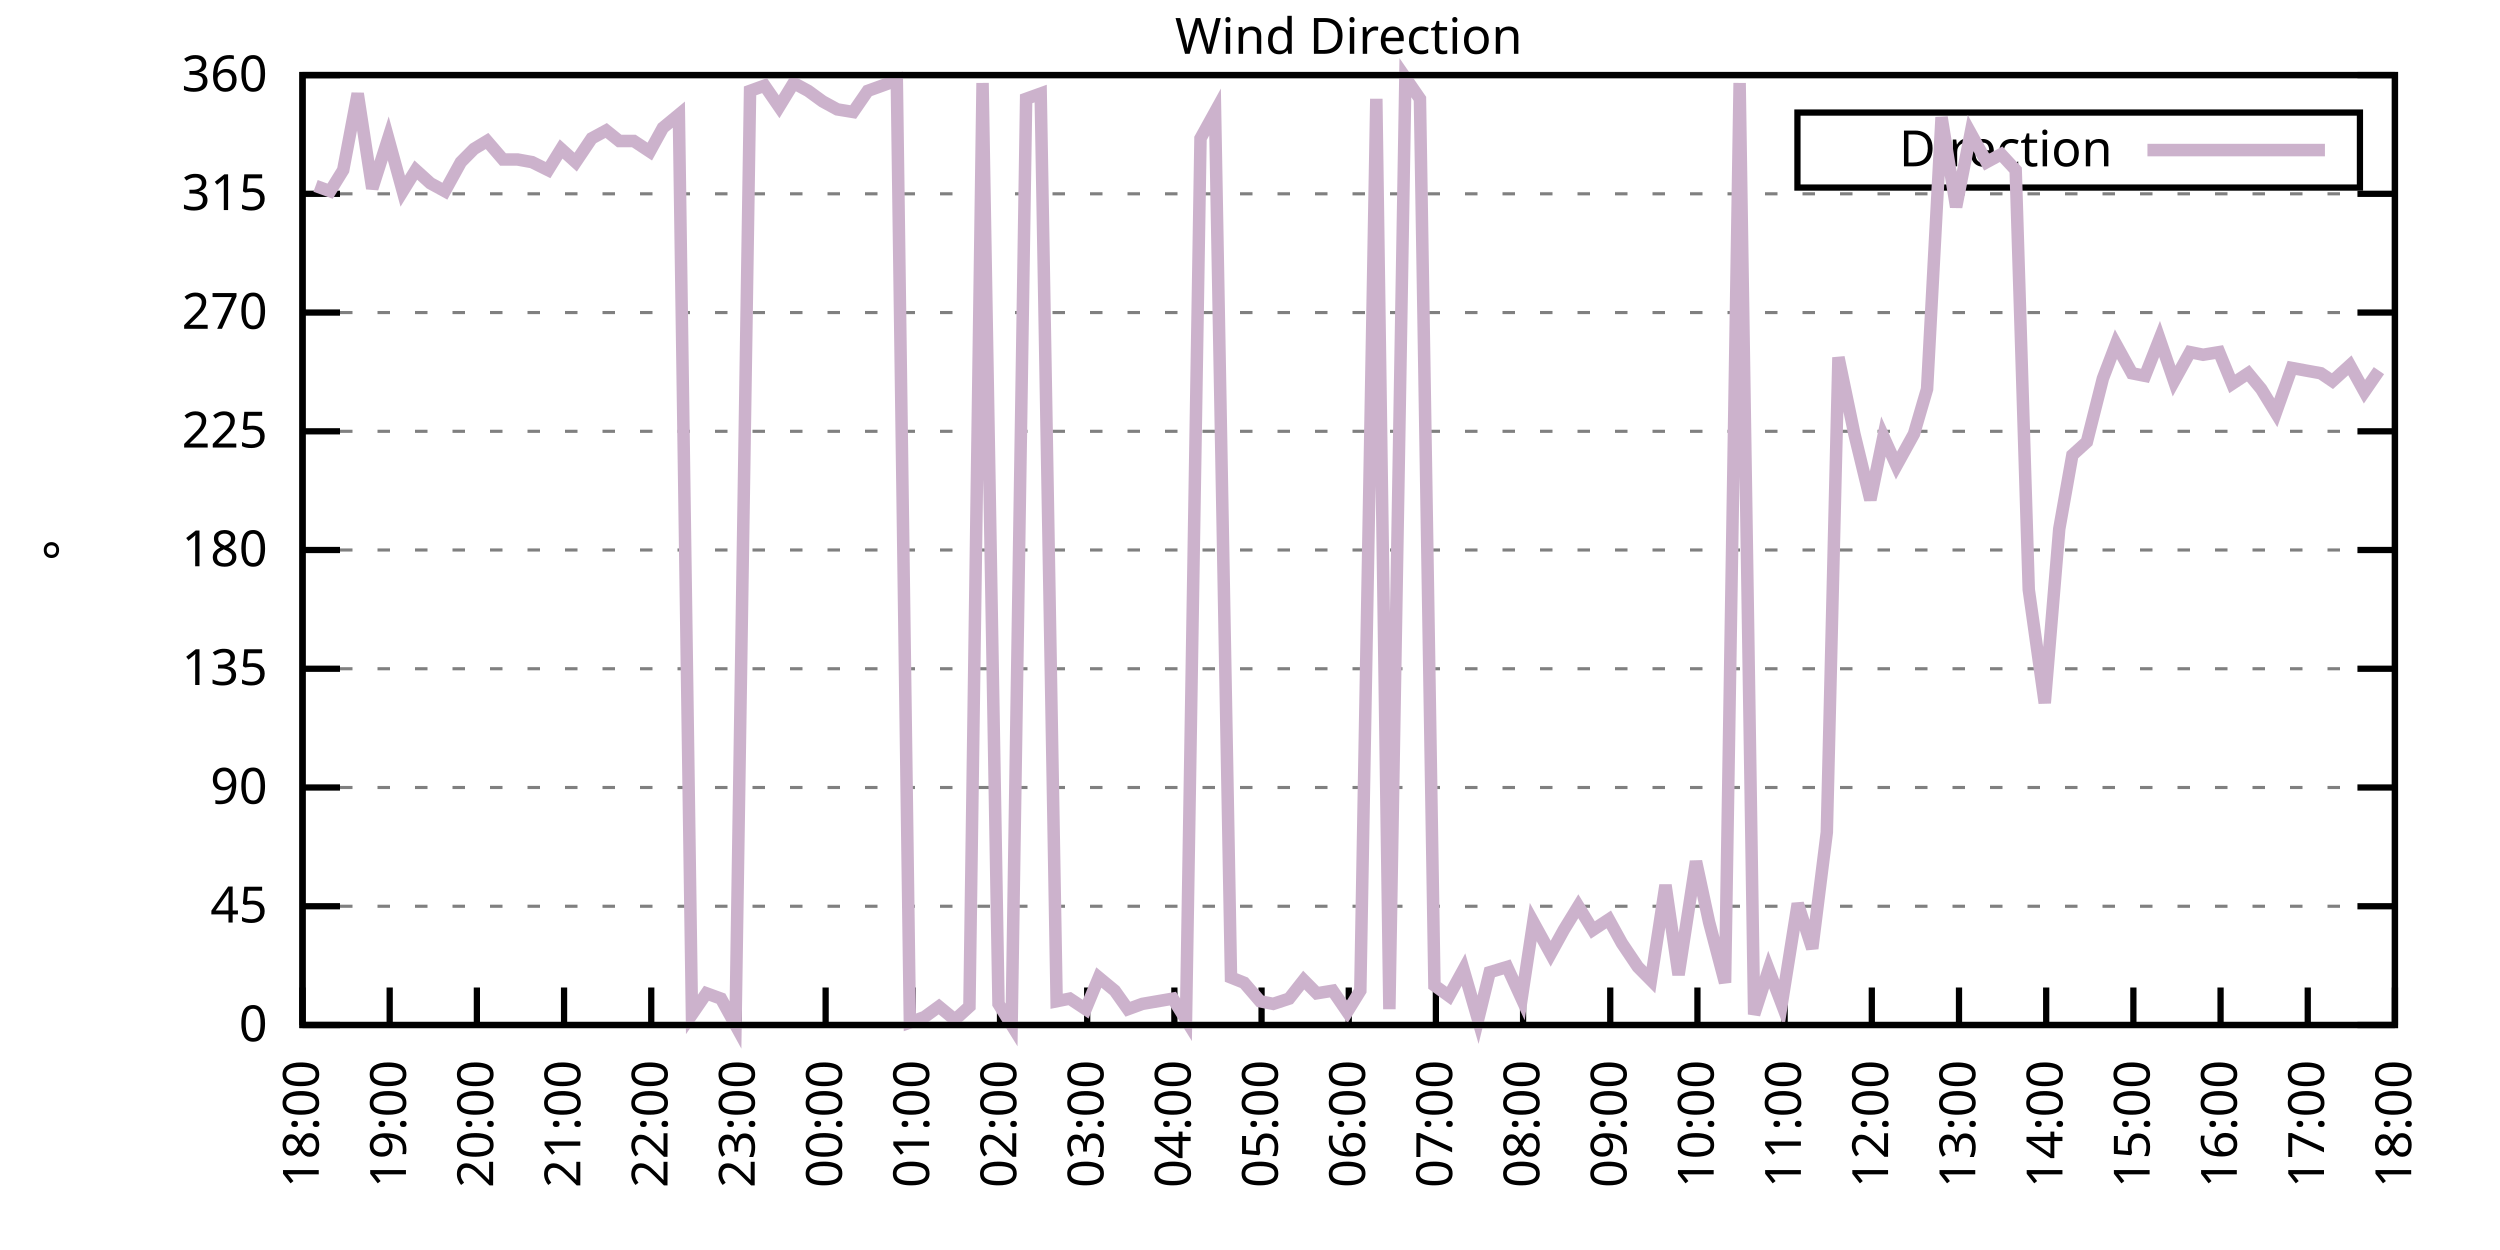
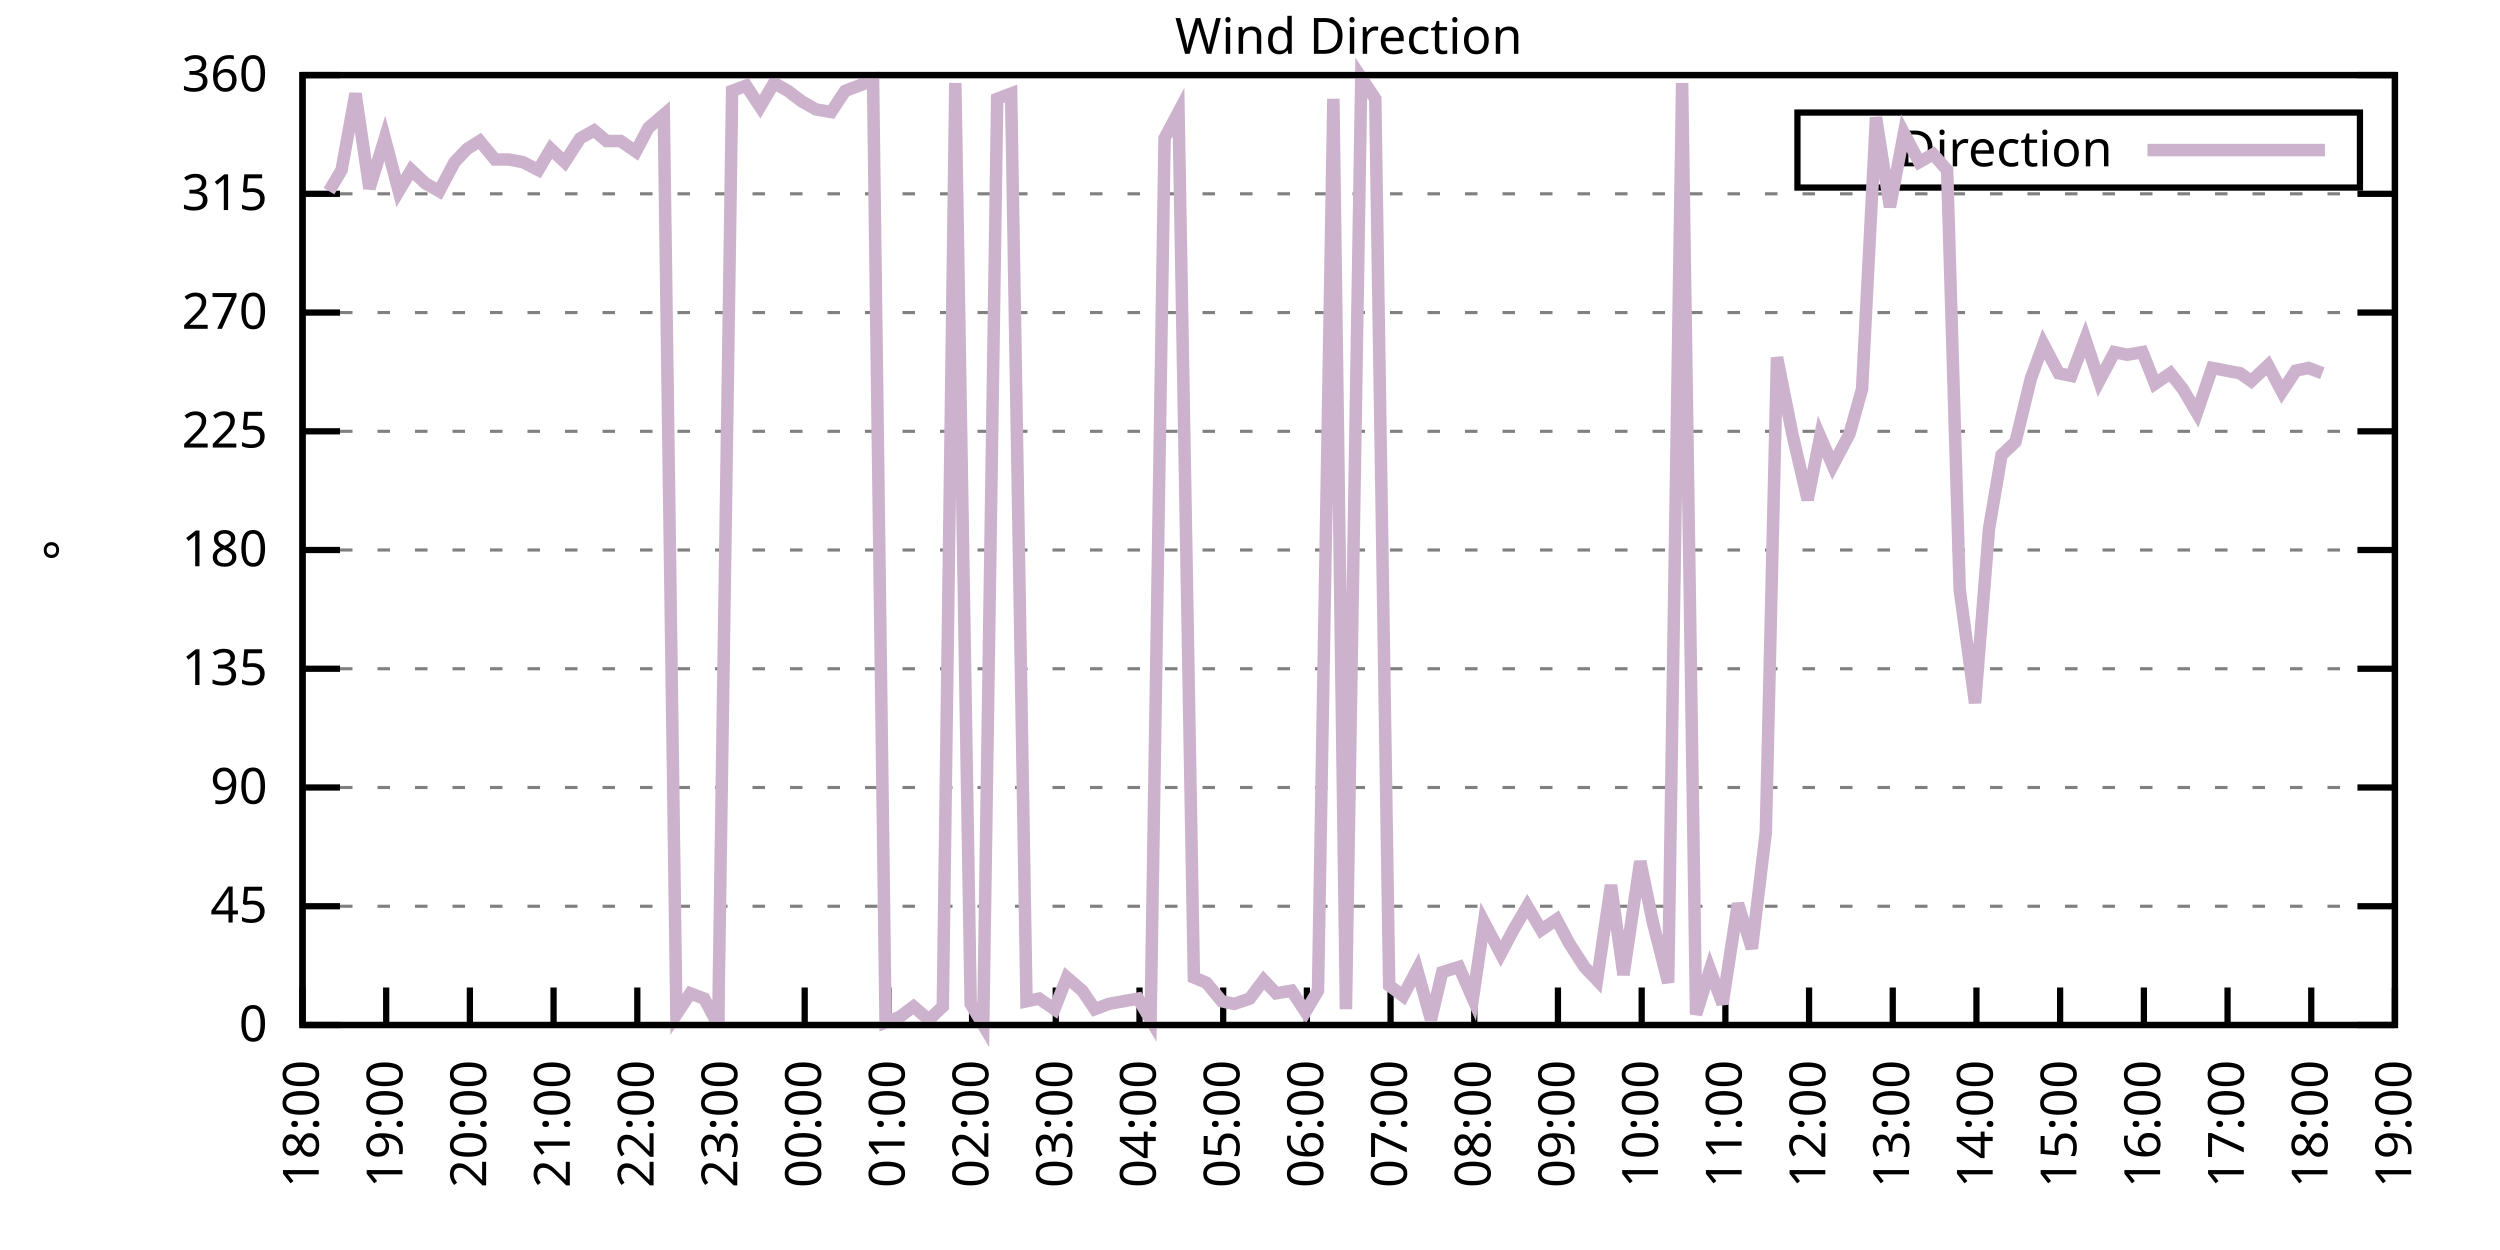
<svg xmlns="http://www.w3.org/2000/svg" xmlns:xlink="http://www.w3.org/1999/xlink" width="400" height="200" viewBox="0 0 400 200">
  <g id="gnuplot_canvas">
    <rect x="0" y="0" width="400" height="200" fill="none" />
    <defs>
      <circle id="gpDot" r="0.5" stroke-width="0.5" stroke="currentColor" />
      <path id="gpPt0" stroke-width="0.333" stroke="currentColor" d="M-1,0 h2 M0,-1 v2" />
      <path id="gpPt1" stroke-width="0.333" stroke="currentColor" d="M-1,-1 L1,1 M1,-1 L-1,1" />
      <path id="gpPt2" stroke-width="0.333" stroke="currentColor" d="M-1,0 L1,0 M0,-1 L0,1 M-1,-1 L1,1 M-1,1 L1,-1" />
      <rect id="gpPt3" stroke-width="0.333" stroke="currentColor" x="-1" y="-1" width="2" height="2" />
      <rect id="gpPt4" stroke-width="0.333" stroke="currentColor" fill="currentColor" x="-1" y="-1" width="2" height="2" />
      <circle id="gpPt5" stroke-width="0.333" stroke="currentColor" cx="0" cy="0" r="1" />
      <use xlink:href="#gpPt5" id="gpPt6" fill="currentColor" stroke="none" />
      <path id="gpPt7" stroke-width="0.333" stroke="currentColor" d="M0,-1.33 L-1.33,0.67 L1.33,0.67 z" />
      <use xlink:href="#gpPt7" id="gpPt8" fill="currentColor" stroke="none" />
      <use xlink:href="#gpPt7" id="gpPt9" stroke="currentColor" transform="rotate(180)" />
      <use xlink:href="#gpPt9" id="gpPt10" fill="currentColor" stroke="none" />
      <use xlink:href="#gpPt3" id="gpPt11" stroke="currentColor" transform="rotate(45)" />
      <use xlink:href="#gpPt11" id="gpPt12" fill="currentColor" stroke="none" />
      <path id="gpPt13" stroke-width="0.333" stroke="currentColor" d="M0,1.330 L1.265,0.411 L0.782,-1.067 L-0.782,-1.076 L-1.265,0.411 z" />
      <use xlink:href="#gpPt13" id="gpPt14" fill="currentColor" stroke="none" />
      <filter id="textbox" filterUnits="objectBoundingBox" x="0" y="0" height="1" width="1">
        <feFlood flood-color="white" flood-opacity="1" result="bgnd" />
        <feComposite in="SourceGraphic" in2="bgnd" operator="atop" />
      </filter>
      <filter id="greybox" filterUnits="objectBoundingBox" x="0" y="0" height="1" width="1">
        <feFlood flood-color="lightgrey" flood-opacity="1" result="grey" />
        <feComposite in="SourceGraphic" in2="grey" operator="atop" />
      </filter>
    </defs>
    <g fill="none" color="white" stroke="currentColor" stroke-width="1.00" stroke-linecap="butt" stroke-linejoin="miter">
</g>
    <g fill="none" color="black" stroke="currentColor" stroke-width="1.00" stroke-linecap="butt" stroke-linejoin="miter">
      <g stroke="none" shape-rendering="crispEdges">
        <polygon fill="rgb(255, 255, 255)" points="48.40,164.00 383.18,164.00 383.18,12.02 48.40,12.02 " />
      </g>
    </g>
    <g fill="none" color="black" stroke="currentColor" stroke-width="1.00" stroke-linecap="butt" stroke-linejoin="miter">
</g>
    <g fill="none" color="black" stroke="black" stroke-width="0.50" stroke-linecap="butt" stroke-linejoin="miter">
</g>
    <g fill="none" color="gray" stroke="currentColor" stroke-width="0.50" stroke-linecap="butt" stroke-linejoin="miter">
      <path stroke="gray" stroke-dasharray="2,4" class="gridline" d="M48.40,164.00 L383.19,164.00  " />
    </g>
    <g fill="none" color="gray" stroke="gray" stroke-width="1.00" stroke-linecap="butt" stroke-linejoin="miter">
</g>
    <g fill="none" color="black" stroke="currentColor" stroke-width="1.00" stroke-linecap="butt" stroke-linejoin="miter">
      <path stroke="black" d="M48.40,164.00 L54.40,164.00 M383.19,164.00 L377.19,164.00  " />
      <g transform="translate(42.80,166.60)" stroke="none" fill="black" font-family="Sans" font-size="8.00" text-anchor="end">
        <text>
          <tspan font-family="Sans"> 0</tspan>
        </text>
      </g>
    </g>
    <g fill="none" color="black" stroke="currentColor" stroke-width="1.00" stroke-linecap="butt" stroke-linejoin="miter">
</g>
    <g fill="none" color="black" stroke="black" stroke-width="0.50" stroke-linecap="butt" stroke-linejoin="miter">
</g>
    <g fill="none" color="gray" stroke="currentColor" stroke-width="0.50" stroke-linecap="butt" stroke-linejoin="miter">
      <path stroke="gray" stroke-dasharray="2,4" class="gridline" d="M48.40,145.00 L383.19,145.00  " />
    </g>
    <g fill="none" color="gray" stroke="gray" stroke-width="1.00" stroke-linecap="butt" stroke-linejoin="miter">
</g>
    <g fill="none" color="black" stroke="currentColor" stroke-width="1.00" stroke-linecap="butt" stroke-linejoin="miter">
      <path stroke="black" d="M48.40,145.00 L54.40,145.00 M383.19,145.00 L377.19,145.00  " />
      <g transform="translate(42.80,147.60)" stroke="none" fill="black" font-family="Sans" font-size="8.00" text-anchor="end">
        <text>
          <tspan font-family="Sans"> 45</tspan>
        </text>
      </g>
    </g>
    <g fill="none" color="black" stroke="currentColor" stroke-width="1.00" stroke-linecap="butt" stroke-linejoin="miter">
</g>
    <g fill="none" color="black" stroke="black" stroke-width="0.50" stroke-linecap="butt" stroke-linejoin="miter">
</g>
    <g fill="none" color="gray" stroke="currentColor" stroke-width="0.50" stroke-linecap="butt" stroke-linejoin="miter">
      <path stroke="gray" stroke-dasharray="2,4" class="gridline" d="M48.40,126.00 L383.19,126.00  " />
    </g>
    <g fill="none" color="gray" stroke="gray" stroke-width="1.00" stroke-linecap="butt" stroke-linejoin="miter">
</g>
    <g fill="none" color="black" stroke="currentColor" stroke-width="1.00" stroke-linecap="butt" stroke-linejoin="miter">
      <path stroke="black" d="M48.40,126.00 L54.40,126.00 M383.19,126.00 L377.19,126.00  " />
      <g transform="translate(42.80,128.60)" stroke="none" fill="black" font-family="Sans" font-size="8.00" text-anchor="end">
        <text>
          <tspan font-family="Sans"> 90</tspan>
        </text>
      </g>
    </g>
    <g fill="none" color="black" stroke="currentColor" stroke-width="1.00" stroke-linecap="butt" stroke-linejoin="miter">
</g>
    <g fill="none" color="black" stroke="black" stroke-width="0.50" stroke-linecap="butt" stroke-linejoin="miter">
</g>
    <g fill="none" color="gray" stroke="currentColor" stroke-width="0.50" stroke-linecap="butt" stroke-linejoin="miter">
      <path stroke="gray" stroke-dasharray="2,4" class="gridline" d="M48.40,107.00 L383.19,107.00  " />
    </g>
    <g fill="none" color="gray" stroke="gray" stroke-width="1.00" stroke-linecap="butt" stroke-linejoin="miter">
</g>
    <g fill="none" color="black" stroke="currentColor" stroke-width="1.00" stroke-linecap="butt" stroke-linejoin="miter">
      <path stroke="black" d="M48.40,107.00 L54.40,107.00 M383.19,107.00 L377.19,107.00  " />
      <g transform="translate(42.80,109.60)" stroke="none" fill="black" font-family="Sans" font-size="8.00" text-anchor="end">
        <text>
          <tspan font-family="Sans"> 135</tspan>
        </text>
      </g>
    </g>
    <g fill="none" color="black" stroke="currentColor" stroke-width="1.00" stroke-linecap="butt" stroke-linejoin="miter">
</g>
    <g fill="none" color="black" stroke="black" stroke-width="0.50" stroke-linecap="butt" stroke-linejoin="miter">
</g>
    <g fill="none" color="gray" stroke="currentColor" stroke-width="0.50" stroke-linecap="butt" stroke-linejoin="miter">
      <path stroke="gray" stroke-dasharray="2,4" class="gridline" d="M48.40,88.00 L383.19,88.00  " />
    </g>
    <g fill="none" color="gray" stroke="gray" stroke-width="1.00" stroke-linecap="butt" stroke-linejoin="miter">
</g>
    <g fill="none" color="black" stroke="currentColor" stroke-width="1.00" stroke-linecap="butt" stroke-linejoin="miter">
      <path stroke="black" d="M48.40,88.00 L54.40,88.00 M383.19,88.00 L377.19,88.00  " />
      <g transform="translate(42.80,90.60)" stroke="none" fill="black" font-family="Sans" font-size="8.00" text-anchor="end">
        <text>
          <tspan font-family="Sans"> 180</tspan>
        </text>
      </g>
    </g>
    <g fill="none" color="black" stroke="currentColor" stroke-width="1.00" stroke-linecap="butt" stroke-linejoin="miter">
</g>
    <g fill="none" color="black" stroke="black" stroke-width="0.50" stroke-linecap="butt" stroke-linejoin="miter">
</g>
    <g fill="none" color="gray" stroke="currentColor" stroke-width="0.50" stroke-linecap="butt" stroke-linejoin="miter">
      <path stroke="gray" stroke-dasharray="2,4" class="gridline" d="M48.40,69.01 L383.19,69.01  " />
    </g>
    <g fill="none" color="gray" stroke="gray" stroke-width="1.00" stroke-linecap="butt" stroke-linejoin="miter">
</g>
    <g fill="none" color="black" stroke="currentColor" stroke-width="1.00" stroke-linecap="butt" stroke-linejoin="miter">
      <path stroke="black" d="M48.40,69.01 L54.40,69.01 M383.19,69.01 L377.19,69.01  " />
      <g transform="translate(42.80,71.61)" stroke="none" fill="black" font-family="Sans" font-size="8.00" text-anchor="end">
        <text>
          <tspan font-family="Sans"> 225</tspan>
        </text>
      </g>
    </g>
    <g fill="none" color="black" stroke="currentColor" stroke-width="1.00" stroke-linecap="butt" stroke-linejoin="miter">
</g>
    <g fill="none" color="black" stroke="black" stroke-width="0.50" stroke-linecap="butt" stroke-linejoin="miter">
</g>
    <g fill="none" color="gray" stroke="currentColor" stroke-width="0.50" stroke-linecap="butt" stroke-linejoin="miter">
      <path stroke="gray" stroke-dasharray="2,4" class="gridline" d="M48.40,50.01 L383.19,50.01  " />
    </g>
    <g fill="none" color="gray" stroke="gray" stroke-width="1.00" stroke-linecap="butt" stroke-linejoin="miter">
</g>
    <g fill="none" color="black" stroke="currentColor" stroke-width="1.00" stroke-linecap="butt" stroke-linejoin="miter">
      <path stroke="black" d="M48.40,50.01 L54.40,50.01 M383.19,50.01 L377.19,50.01  " />
      <g transform="translate(42.80,52.61)" stroke="none" fill="black" font-family="Sans" font-size="8.00" text-anchor="end">
        <text>
          <tspan font-family="Sans"> 270</tspan>
        </text>
      </g>
    </g>
    <g fill="none" color="black" stroke="currentColor" stroke-width="1.00" stroke-linecap="butt" stroke-linejoin="miter">
</g>
    <g fill="none" color="black" stroke="black" stroke-width="0.50" stroke-linecap="butt" stroke-linejoin="miter">
</g>
    <g fill="none" color="gray" stroke="currentColor" stroke-width="0.50" stroke-linecap="butt" stroke-linejoin="miter">
      <path stroke="gray" stroke-dasharray="2,4" class="gridline" d="M48.40,31.01 L383.19,31.01  " />
    </g>
    <g fill="none" color="gray" stroke="gray" stroke-width="1.00" stroke-linecap="butt" stroke-linejoin="miter">
</g>
    <g fill="none" color="black" stroke="currentColor" stroke-width="1.00" stroke-linecap="butt" stroke-linejoin="miter">
      <path stroke="black" d="M48.40,31.01 L54.40,31.01 M383.19,31.01 L377.19,31.01  " />
      <g transform="translate(42.80,33.61)" stroke="none" fill="black" font-family="Sans" font-size="8.00" text-anchor="end">
        <text>
          <tspan font-family="Sans"> 315</tspan>
        </text>
      </g>
    </g>
    <g fill="none" color="black" stroke="currentColor" stroke-width="1.00" stroke-linecap="butt" stroke-linejoin="miter">
</g>
    <g fill="none" color="black" stroke="black" stroke-width="0.50" stroke-linecap="butt" stroke-linejoin="miter">
</g>
    <g fill="none" color="gray" stroke="currentColor" stroke-width="0.50" stroke-linecap="butt" stroke-linejoin="miter">
      <path stroke="gray" stroke-dasharray="2,4" class="gridline" d="M48.40,12.01 L383.19,12.01  " />
    </g>
    <g fill="none" color="gray" stroke="gray" stroke-width="1.00" stroke-linecap="butt" stroke-linejoin="miter">
</g>
    <g fill="none" color="black" stroke="currentColor" stroke-width="1.00" stroke-linecap="butt" stroke-linejoin="miter">
      <path stroke="black" d="M48.40,12.01 L54.40,12.01 M383.19,12.01 L377.19,12.01  " />
      <g transform="translate(42.80,14.61)" stroke="none" fill="black" font-family="Sans" font-size="8.00" text-anchor="end">
        <text>
          <tspan font-family="Sans"> 360</tspan>
        </text>
      </g>
    </g>
    <g fill="none" color="black" stroke="currentColor" stroke-width="1.00" stroke-linecap="butt" stroke-linejoin="miter">
      <path stroke="black" d="M48.40,164.00 L48.40,158.00  " />
      <g transform="translate(51.00,169.60) rotate(270.00)" stroke="none" fill="black" font-family="Sans" font-size="8.00" text-anchor="end">
        <text>
          <tspan font-family="Sans">18:00</tspan>
        </text>
      </g>
    </g>
    <g fill="none" color="black" stroke="currentColor" stroke-width="1.00" stroke-linecap="butt" stroke-linejoin="miter">
-       <path stroke="black" d="M62.35,164.00 L62.35,158.00  " />
-       <g transform="translate(64.95,169.60) rotate(270.00)" stroke="none" fill="black" font-family="Sans" font-size="8.00" text-anchor="end">
+       <path stroke="black" d="M61.79,164.00 L61.79,158.00  " />
+       <g transform="translate(64.39,169.60) rotate(270.00)" stroke="none" fill="black" font-family="Sans" font-size="8.00" text-anchor="end">
        <text>
          <tspan font-family="Sans">19:00</tspan>
        </text>
      </g>
    </g>
    <g fill="none" color="black" stroke="currentColor" stroke-width="1.00" stroke-linecap="butt" stroke-linejoin="miter">
-       <path stroke="black" d="M76.30,164.00 L76.30,158.00  " />
-       <g transform="translate(78.90,169.60) rotate(270.00)" stroke="none" fill="black" font-family="Sans" font-size="8.00" text-anchor="end">
+       <path stroke="black" d="M75.18,164.00 L75.18,158.00  " />
+       <g transform="translate(77.78,169.60) rotate(270.00)" stroke="none" fill="black" font-family="Sans" font-size="8.00" text-anchor="end">
        <text>
          <tspan font-family="Sans">20:00</tspan>
        </text>
      </g>
    </g>
    <g fill="none" color="black" stroke="currentColor" stroke-width="1.00" stroke-linecap="butt" stroke-linejoin="miter">
-       <path stroke="black" d="M90.25,164.00 L90.25,158.00  " />
-       <g transform="translate(92.85,169.60) rotate(270.00)" stroke="none" fill="black" font-family="Sans" font-size="8.00" text-anchor="end">
+       <path stroke="black" d="M88.57,164.00 L88.57,158.00  " />
+       <g transform="translate(91.17,169.60) rotate(270.00)" stroke="none" fill="black" font-family="Sans" font-size="8.00" text-anchor="end">
        <text>
          <tspan font-family="Sans">21:00</tspan>
        </text>
      </g>
    </g>
    <g fill="none" color="black" stroke="currentColor" stroke-width="1.00" stroke-linecap="butt" stroke-linejoin="miter">
-       <path stroke="black" d="M104.20,164.00 L104.20,158.00  " />
-       <g transform="translate(106.80,169.60) rotate(270.00)" stroke="none" fill="black" font-family="Sans" font-size="8.00" text-anchor="end">
+       <path stroke="black" d="M101.97,164.00 L101.97,158.00  " />
+       <g transform="translate(104.57,169.60) rotate(270.00)" stroke="none" fill="black" font-family="Sans" font-size="8.00" text-anchor="end">
        <text>
          <tspan font-family="Sans">22:00</tspan>
        </text>
      </g>
    </g>
    <g fill="none" color="black" stroke="currentColor" stroke-width="1.00" stroke-linecap="butt" stroke-linejoin="miter">
-       <path stroke="black" d="M118.15,164.00 L118.15,158.00  " />
-       <g transform="translate(120.75,169.60) rotate(270.00)" stroke="none" fill="black" font-family="Sans" font-size="8.00" text-anchor="end">
+       <path stroke="black" d="M115.36,164.00 L115.36,158.00  " />
+       <g transform="translate(117.96,169.60) rotate(270.00)" stroke="none" fill="black" font-family="Sans" font-size="8.00" text-anchor="end">
        <text>
          <tspan font-family="Sans">23:00</tspan>
        </text>
      </g>
    </g>
    <g fill="none" color="black" stroke="currentColor" stroke-width="1.00" stroke-linecap="butt" stroke-linejoin="miter">
-       <path stroke="black" d="M132.10,164.00 L132.10,158.00  " />
-       <g transform="translate(134.70,169.60) rotate(270.00)" stroke="none" fill="black" font-family="Sans" font-size="8.00" text-anchor="end">
+       <path stroke="black" d="M128.75,164.00 L128.75,158.00  " />
+       <g transform="translate(131.35,169.60) rotate(270.00)" stroke="none" fill="black" font-family="Sans" font-size="8.00" text-anchor="end">
        <text>
          <tspan font-family="Sans">00:00</tspan>
        </text>
      </g>
    </g>
    <g fill="none" color="black" stroke="currentColor" stroke-width="1.00" stroke-linecap="butt" stroke-linejoin="miter">
-       <path stroke="black" d="M146.05,164.00 L146.05,158.00  " />
-       <g transform="translate(148.65,169.60) rotate(270.00)" stroke="none" fill="black" font-family="Sans" font-size="8.00" text-anchor="end">
+       <path stroke="black" d="M142.14,164.00 L142.14,158.00  " />
+       <g transform="translate(144.74,169.60) rotate(270.00)" stroke="none" fill="black" font-family="Sans" font-size="8.00" text-anchor="end">
        <text>
          <tspan font-family="Sans">01:00</tspan>
        </text>
      </g>
    </g>
    <g fill="none" color="black" stroke="currentColor" stroke-width="1.00" stroke-linecap="butt" stroke-linejoin="miter">
-       <path stroke="black" d="M160.00,164.00 L160.00,158.00  " />
-       <g transform="translate(162.60,169.60) rotate(270.00)" stroke="none" fill="black" font-family="Sans" font-size="8.00" text-anchor="end">
+       <path stroke="black" d="M155.53,164.00 L155.53,158.00  " />
+       <g transform="translate(158.13,169.60) rotate(270.00)" stroke="none" fill="black" font-family="Sans" font-size="8.00" text-anchor="end">
        <text>
          <tspan font-family="Sans">02:00</tspan>
        </text>
      </g>
    </g>
    <g fill="none" color="black" stroke="currentColor" stroke-width="1.00" stroke-linecap="butt" stroke-linejoin="miter">
-       <path stroke="black" d="M173.95,164.00 L173.95,158.00  " />
-       <g transform="translate(176.55,169.60) rotate(270.00)" stroke="none" fill="black" font-family="Sans" font-size="8.00" text-anchor="end">
+       <path stroke="black" d="M168.92,164.00 L168.92,158.00  " />
+       <g transform="translate(171.52,169.60) rotate(270.00)" stroke="none" fill="black" font-family="Sans" font-size="8.00" text-anchor="end">
        <text>
          <tspan font-family="Sans">03:00</tspan>
        </text>
      </g>
    </g>
    <g fill="none" color="black" stroke="currentColor" stroke-width="1.00" stroke-linecap="butt" stroke-linejoin="miter">
-       <path stroke="black" d="M187.90,164.00 L187.90,158.00  " />
-       <g transform="translate(190.50,169.60) rotate(270.00)" stroke="none" fill="black" font-family="Sans" font-size="8.00" text-anchor="end">
+       <path stroke="black" d="M182.32,164.00 L182.32,158.00  " />
+       <g transform="translate(184.92,169.60) rotate(270.00)" stroke="none" fill="black" font-family="Sans" font-size="8.00" text-anchor="end">
        <text>
          <tspan font-family="Sans">04:00</tspan>
        </text>
      </g>
    </g>
    <g fill="none" color="black" stroke="currentColor" stroke-width="1.00" stroke-linecap="butt" stroke-linejoin="miter">
-       <path stroke="black" d="M201.85,164.00 L201.85,158.00  " />
-       <g transform="translate(204.45,169.60) rotate(270.00)" stroke="none" fill="black" font-family="Sans" font-size="8.00" text-anchor="end">
+       <path stroke="black" d="M195.71,164.00 L195.71,158.00  " />
+       <g transform="translate(198.31,169.60) rotate(270.00)" stroke="none" fill="black" font-family="Sans" font-size="8.00" text-anchor="end">
        <text>
          <tspan font-family="Sans">05:00</tspan>
        </text>
      </g>
    </g>
    <g fill="none" color="black" stroke="currentColor" stroke-width="1.00" stroke-linecap="butt" stroke-linejoin="miter">
-       <path stroke="black" d="M215.80,164.00 L215.80,158.00  " />
-       <g transform="translate(218.40,169.60) rotate(270.00)" stroke="none" fill="black" font-family="Sans" font-size="8.00" text-anchor="end">
+       <path stroke="black" d="M209.10,164.00 L209.10,158.00  " />
+       <g transform="translate(211.70,169.60) rotate(270.00)" stroke="none" fill="black" font-family="Sans" font-size="8.00" text-anchor="end">
        <text>
          <tspan font-family="Sans">06:00</tspan>
        </text>
      </g>
    </g>
    <g fill="none" color="black" stroke="currentColor" stroke-width="1.00" stroke-linecap="butt" stroke-linejoin="miter">
-       <path stroke="black" d="M229.74,164.00 L229.74,158.00  " />
-       <g transform="translate(232.34,169.60) rotate(270.00)" stroke="none" fill="black" font-family="Sans" font-size="8.00" text-anchor="end">
+       <path stroke="black" d="M222.49,164.00 L222.49,158.00  " />
+       <g transform="translate(225.09,169.60) rotate(270.00)" stroke="none" fill="black" font-family="Sans" font-size="8.00" text-anchor="end">
        <text>
          <tspan font-family="Sans">07:00</tspan>
        </text>
      </g>
    </g>
    <g fill="none" color="black" stroke="currentColor" stroke-width="1.00" stroke-linecap="butt" stroke-linejoin="miter">
-       <path stroke="black" d="M243.69,164.00 L243.69,158.00  " />
-       <g transform="translate(246.29,169.60) rotate(270.00)" stroke="none" fill="black" font-family="Sans" font-size="8.00" text-anchor="end">
+       <path stroke="black" d="M235.88,164.00 L235.88,158.00  " />
+       <g transform="translate(238.48,169.60) rotate(270.00)" stroke="none" fill="black" font-family="Sans" font-size="8.00" text-anchor="end">
        <text>
          <tspan font-family="Sans">08:00</tspan>
        </text>
      </g>
    </g>
    <g fill="none" color="black" stroke="currentColor" stroke-width="1.00" stroke-linecap="butt" stroke-linejoin="miter">
-       <path stroke="black" d="M257.64,164.00 L257.64,158.00  " />
-       <g transform="translate(260.24,169.60) rotate(270.00)" stroke="none" fill="black" font-family="Sans" font-size="8.00" text-anchor="end">
+       <path stroke="black" d="M249.27,164.00 L249.27,158.00  " />
+       <g transform="translate(251.87,169.60) rotate(270.00)" stroke="none" fill="black" font-family="Sans" font-size="8.00" text-anchor="end">
        <text>
          <tspan font-family="Sans">09:00</tspan>
        </text>
      </g>
    </g>
    <g fill="none" color="black" stroke="currentColor" stroke-width="1.00" stroke-linecap="butt" stroke-linejoin="miter">
-       <path stroke="black" d="M271.59,164.00 L271.59,158.00  " />
-       <g transform="translate(274.19,169.60) rotate(270.00)" stroke="none" fill="black" font-family="Sans" font-size="8.00" text-anchor="end">
+       <path stroke="black" d="M262.67,164.00 L262.67,158.00  " />
+       <g transform="translate(265.27,169.60) rotate(270.00)" stroke="none" fill="black" font-family="Sans" font-size="8.00" text-anchor="end">
        <text>
          <tspan font-family="Sans">10:00</tspan>
        </text>
      </g>
    </g>
    <g fill="none" color="black" stroke="currentColor" stroke-width="1.00" stroke-linecap="butt" stroke-linejoin="miter">
-       <path stroke="black" d="M285.54,164.00 L285.54,158.00  " />
-       <g transform="translate(288.14,169.60) rotate(270.00)" stroke="none" fill="black" font-family="Sans" font-size="8.00" text-anchor="end">
+       <path stroke="black" d="M276.06,164.00 L276.06,158.00  " />
+       <g transform="translate(278.66,169.60) rotate(270.00)" stroke="none" fill="black" font-family="Sans" font-size="8.00" text-anchor="end">
        <text>
          <tspan font-family="Sans">11:00</tspan>
        </text>
      </g>
    </g>
    <g fill="none" color="black" stroke="currentColor" stroke-width="1.00" stroke-linecap="butt" stroke-linejoin="miter">
-       <path stroke="black" d="M299.49,164.00 L299.49,158.00  " />
-       <g transform="translate(302.09,169.60) rotate(270.00)" stroke="none" fill="black" font-family="Sans" font-size="8.00" text-anchor="end">
+       <path stroke="black" d="M289.45,164.00 L289.45,158.00  " />
+       <g transform="translate(292.05,169.60) rotate(270.00)" stroke="none" fill="black" font-family="Sans" font-size="8.00" text-anchor="end">
        <text>
          <tspan font-family="Sans">12:00</tspan>
        </text>
      </g>
    </g>
    <g fill="none" color="black" stroke="currentColor" stroke-width="1.00" stroke-linecap="butt" stroke-linejoin="miter">
-       <path stroke="black" d="M313.44,164.00 L313.44,158.00  " />
-       <g transform="translate(316.04,169.60) rotate(270.00)" stroke="none" fill="black" font-family="Sans" font-size="8.00" text-anchor="end">
+       <path stroke="black" d="M302.84,164.00 L302.84,158.00  " />
+       <g transform="translate(305.44,169.60) rotate(270.00)" stroke="none" fill="black" font-family="Sans" font-size="8.00" text-anchor="end">
        <text>
          <tspan font-family="Sans">13:00</tspan>
        </text>
      </g>
    </g>
    <g fill="none" color="black" stroke="currentColor" stroke-width="1.00" stroke-linecap="butt" stroke-linejoin="miter">
-       <path stroke="black" d="M327.39,164.00 L327.39,158.00  " />
-       <g transform="translate(329.99,169.60) rotate(270.00)" stroke="none" fill="black" font-family="Sans" font-size="8.00" text-anchor="end">
+       <path stroke="black" d="M316.23,164.00 L316.23,158.00  " />
+       <g transform="translate(318.83,169.60) rotate(270.00)" stroke="none" fill="black" font-family="Sans" font-size="8.00" text-anchor="end">
        <text>
          <tspan font-family="Sans">14:00</tspan>
        </text>
      </g>
    </g>
    <g fill="none" color="black" stroke="currentColor" stroke-width="1.00" stroke-linecap="butt" stroke-linejoin="miter">
-       <path stroke="black" d="M341.34,164.00 L341.34,158.00  " />
-       <g transform="translate(343.94,169.60) rotate(270.00)" stroke="none" fill="black" font-family="Sans" font-size="8.00" text-anchor="end">
+       <path stroke="black" d="M329.62,164.00 L329.62,158.00  " />
+       <g transform="translate(332.22,169.60) rotate(270.00)" stroke="none" fill="black" font-family="Sans" font-size="8.00" text-anchor="end">
        <text>
          <tspan font-family="Sans">15:00</tspan>
        </text>
      </g>
    </g>
    <g fill="none" color="black" stroke="currentColor" stroke-width="1.00" stroke-linecap="butt" stroke-linejoin="miter">
-       <path stroke="black" d="M355.29,164.00 L355.29,158.00  " />
-       <g transform="translate(357.89,169.60) rotate(270.00)" stroke="none" fill="black" font-family="Sans" font-size="8.00" text-anchor="end">
+       <path stroke="black" d="M343.02,164.00 L343.02,158.00  " />
+       <g transform="translate(345.62,169.60) rotate(270.00)" stroke="none" fill="black" font-family="Sans" font-size="8.00" text-anchor="end">
        <text>
          <tspan font-family="Sans">16:00</tspan>
        </text>
      </g>
    </g>
    <g fill="none" color="black" stroke="currentColor" stroke-width="1.00" stroke-linecap="butt" stroke-linejoin="miter">
-       <path stroke="black" d="M369.24,164.00 L369.24,158.00  " />
-       <g transform="translate(371.84,169.60) rotate(270.00)" stroke="none" fill="black" font-family="Sans" font-size="8.00" text-anchor="end">
+       <path stroke="black" d="M356.41,164.00 L356.41,158.00  " />
+       <g transform="translate(359.01,169.60) rotate(270.00)" stroke="none" fill="black" font-family="Sans" font-size="8.00" text-anchor="end">
        <text>
          <tspan font-family="Sans">17:00</tspan>
+         </text>
+       </g>
+     </g>
+     <g fill="none" color="black" stroke="currentColor" stroke-width="1.00" stroke-linecap="butt" stroke-linejoin="miter">
+       <path stroke="black" d="M369.80,164.00 L369.80,158.00  " />
+       <g transform="translate(372.40,169.60) rotate(270.00)" stroke="none" fill="black" font-family="Sans" font-size="8.00" text-anchor="end">
+         <text>
+           <tspan font-family="Sans">18:00</tspan>
        </text>
      </g>
    </g>
    <g fill="none" color="black" stroke="currentColor" stroke-width="1.00" stroke-linecap="butt" stroke-linejoin="miter">
      <path stroke="black" d="M383.19,164.00 L383.19,158.00  " />
      <g transform="translate(385.79,169.60) rotate(270.00)" stroke="none" fill="black" font-family="Sans" font-size="8.00" text-anchor="end">
        <text>
-           <tspan font-family="Sans">18:00</tspan>
+           <tspan font-family="Sans">19:00</tspan>
        </text>
      </g>
    </g>
    <g fill="none" color="black" stroke="currentColor" stroke-width="1.00" stroke-linecap="butt" stroke-linejoin="miter">
</g>
    <g fill="none" color="black" stroke="currentColor" stroke-width="1.00" stroke-linecap="butt" stroke-linejoin="miter">
      <path stroke="black" d="M48.40,12.01 L48.40,164.00 L383.19,164.00 L383.19,12.01 L48.40,12.01 Z  " />
    </g>
    <g fill="none" color="black" stroke="currentColor" stroke-width="1.00" stroke-linecap="butt" stroke-linejoin="miter">
</g>
    <g fill="none" color="black" stroke="currentColor" stroke-width="1.00" stroke-linecap="butt" stroke-linejoin="miter">
      <path stroke="black" d="M287.59,30.01 L287.59,18.01 L377.59,18.01 L377.59,30.01 L287.59,30.01 Z  " />
    </g>
    <g id="Wind_direction_plot_1">
      <g fill="none" color="white" stroke="black" stroke-width="2.00" stroke-linecap="butt" stroke-linejoin="miter">
</g>
      <g fill="none" color="black" stroke="currentColor" stroke-width="2.00" stroke-linecap="butt" stroke-linejoin="miter">
        <g transform="translate(337.99,26.61)" stroke="none" fill="black" font-family="Sans" font-size="8.00" text-anchor="end">
          <text>
            <tspan font-family="Sans">Direction</tspan>
          </text>
        </g>
      </g>
      <g fill="none" color="black" stroke="currentColor" stroke-width="2.00" stroke-linecap="butt" stroke-linejoin="miter">
-         <path stroke="rgb(204, 178, 204)" d="M343.59,24.01 L371.99,24.01 M50.49,29.74 L52.82,30.59 L54.91,27.21 L57.23,14.97 L59.56,30.16 L62.12,22.14   L64.44,30.59 L66.53,27.21 L68.86,29.32 L71.18,30.59 L73.74,25.94 L75.83,23.83 L77.93,22.56 L80.48,25.52   L82.81,25.52 L85.13,25.94 L87.69,27.21 L89.78,23.83 L92.11,25.94 L94.67,22.14 L96.99,20.88 L99.08,22.56   L101.41,22.56 L103.97,24.25 L106.06,20.45 L108.62,18.34 L110.71,162.31 L113.03,158.93 L115.36,159.78 L117.68,164.00   L120.01,14.54 L122.33,13.70 L124.66,17.08 L126.98,13.28 L129.31,14.54 L131.63,16.23 L133.96,17.50 L136.51,17.92   L138.84,14.54 L141.16,13.70 L143.49,12.85 L145.58,163.58 L147.91,162.73 L150.23,161.04 L152.79,163.16 L155.11,161.04   L157.21,13.28 L159.76,160.62 L161.86,164.00 L164.18,15.81 L166.51,14.97 L169.06,160.20 L171.16,159.78 L173.71,161.47   L175.81,156.40 L178.36,158.51 L180.46,161.47 L182.78,160.62 L187.66,159.78 L189.76,163.16 L192.08,22.14 L194.41,17.92   L196.96,156.40 L199.06,157.24 L201.61,160.20 L203.71,160.62 L206.26,159.78 L208.59,156.82 L210.68,158.93 L213.24,158.51   L215.56,161.89 L217.65,158.51 L220.21,15.81 L222.30,161.47 L224.86,12.43 L227.19,15.81 L229.51,157.67 L231.84,159.36   L234.16,155.13 L236.49,163.16 L238.35,155.56 L241.14,154.71 L243.46,159.78 L245.32,147.53 L248.11,152.60 L250.20,148.80   L252.53,145.00 L254.85,148.80 L257.41,147.11 L259.50,150.91 L262.06,154.71 L264.15,156.82 L266.48,141.62 L268.57,155.98   L271.36,137.82 L273.45,147.53 L276.01,157.24 L278.34,13.28 L280.66,162.31 L282.99,155.13 L285.08,160.62 L287.64,144.58   L289.96,151.76 L292.29,133.18 L294.15,57.18 L296.70,69.43 L299.26,79.98 L301.35,69.85 L303.44,74.49 L306.23,69.43   L308.33,62.25 L310.65,18.77 L312.98,33.12 L315.30,21.30 L317.86,25.94 L320.18,24.68 L322.51,27.21 L324.60,94.34   L327.16,112.49 L329.48,84.63 L331.58,72.81 L333.90,70.70 L336.46,60.56 L338.55,55.07 L341.11,59.72 L343.20,60.14   L345.53,54.23 L347.85,60.98 L350.41,56.34 L352.50,56.76 L355.06,56.34 L357.15,61.41 L359.71,59.72 L361.80,62.25   L364.13,66.05 L366.68,58.87 L369.01,59.30 L371.33,59.72 L373.19,60.98 L375.98,58.45 L378.31,62.67 L380.63,59.30    " />
+         <path stroke="rgb(204, 178, 204)" d="M343.59,24.01 L371.99,24.01 M52.64,30.59 L54.65,27.21 L56.88,14.97 L59.11,30.16 L61.57,22.14 L63.80,30.59   L65.81,27.21 L68.04,29.32 L70.27,30.59 L72.73,25.94 L74.74,23.83 L76.75,22.56 L79.20,25.52 L81.43,25.52   L83.66,25.94 L86.12,27.21 L88.13,23.83 L90.36,25.94 L92.82,22.14 L95.05,20.88 L97.06,22.56 L99.29,22.56   L101.74,24.25 L103.75,20.45 L106.21,18.34 L108.22,162.31 L110.45,158.93 L112.68,159.78 L114.91,164.00 L117.14,14.54   L119.38,13.70 L121.61,17.08 L123.84,13.28 L126.07,14.54 L128.30,16.23 L130.54,17.50 L132.99,17.92 L135.22,14.54   L137.45,13.70 L139.69,12.85 L141.69,163.58 L143.93,162.73 L146.16,161.04 L148.61,163.16 L150.85,161.04 L152.85,13.28   L155.31,160.62 L157.32,164.00 L159.55,15.81 L161.78,14.97 L164.24,160.20 L166.25,159.78 L168.70,161.47 L170.71,156.40   L173.17,158.51 L175.17,161.47 L177.41,160.62 L182.09,159.78 L184.10,163.16 L186.33,22.14 L188.57,17.92 L191.02,156.40   L193.03,157.24 L195.48,160.20 L197.49,160.62 L199.95,159.78 L202.18,156.82 L204.19,158.93 L206.64,158.51 L208.88,161.89   L210.88,158.51 L213.34,15.81 L215.35,161.47 L217.80,12.43 L220.04,15.81 L222.27,157.67 L224.50,159.36 L226.73,155.13   L228.96,163.16 L230.75,155.56 L233.43,154.71 L235.66,159.78 L237.44,147.53 L240.12,152.60 L242.13,148.80 L244.36,145.00   L246.60,148.80 L249.05,147.11 L251.06,150.91 L253.51,154.71 L255.52,156.82 L257.76,141.62 L259.76,155.98 L262.44,137.82   L264.45,147.53 L266.91,157.24 L269.14,13.28 L271.37,162.31 L273.60,155.13 L275.61,160.62 L278.07,144.58 L280.30,151.76   L282.53,133.18 L284.32,57.18 L286.77,69.43 L289.23,79.98 L291.23,69.85 L293.24,74.49 L295.92,69.43 L297.93,62.25   L300.16,18.77 L302.39,33.12 L304.63,21.30 L307.08,25.94 L309.31,24.68 L311.54,27.21 L313.55,94.34 L316.01,112.49   L318.24,84.63 L320.25,72.81 L322.48,70.70 L324.94,60.56 L326.95,55.07 L329.40,59.72 L331.41,60.14 L333.64,54.23   L335.87,60.98 L338.33,56.34 L340.34,56.76 L342.79,56.34 L344.80,61.41 L347.26,59.72 L349.26,62.25 L351.50,66.05   L353.95,58.87 L356.18,59.30 L358.42,59.72 L360.20,60.98 L362.88,58.45 L365.11,62.67 L367.34,59.30 L369.35,58.87   L371.58,59.72  " />
      </g>
    </g>
    <g fill="none" color="black" stroke="currentColor" stroke-width="2.00" stroke-linecap="butt" stroke-linejoin="miter">
</g>
    <g fill="none" color="black" stroke="black" stroke-width="1.00" stroke-linecap="butt" stroke-linejoin="miter">
</g>
    <g fill="none" color="black" stroke="currentColor" stroke-width="1.00" stroke-linecap="butt" stroke-linejoin="miter">
      <path stroke="black" d="M48.40,12.01 L48.40,164.00 L383.19,164.00 L383.19,12.01 L48.40,12.01 Z  " />
      <g transform="translate(12.80,88.01) rotate(270.00)" stroke="none" fill="black" font-family="Sans" font-size="8.00" text-anchor="middle">
        <text>
          <tspan font-family="Sans">°</tspan>
        </text>
      </g>
    </g>
    <g fill="none" color="black" stroke="currentColor" stroke-width="1.00" stroke-linecap="butt" stroke-linejoin="miter">
</g>
    <g fill="none" color="black" stroke="currentColor" stroke-width="1.00" stroke-linecap="butt" stroke-linejoin="miter">
      <g transform="translate(215.79,8.61)" stroke="none" fill="black" font-family="Sans" font-size="8.00" text-anchor="middle">
        <text>
          <tspan font-family="Sans">Wind Direction</tspan>
        </text>
      </g>
    </g>
    <g fill="none" color="black" stroke="currentColor" stroke-width="1.00" stroke-linecap="butt" stroke-linejoin="miter">
</g>
  </g>
</svg>
